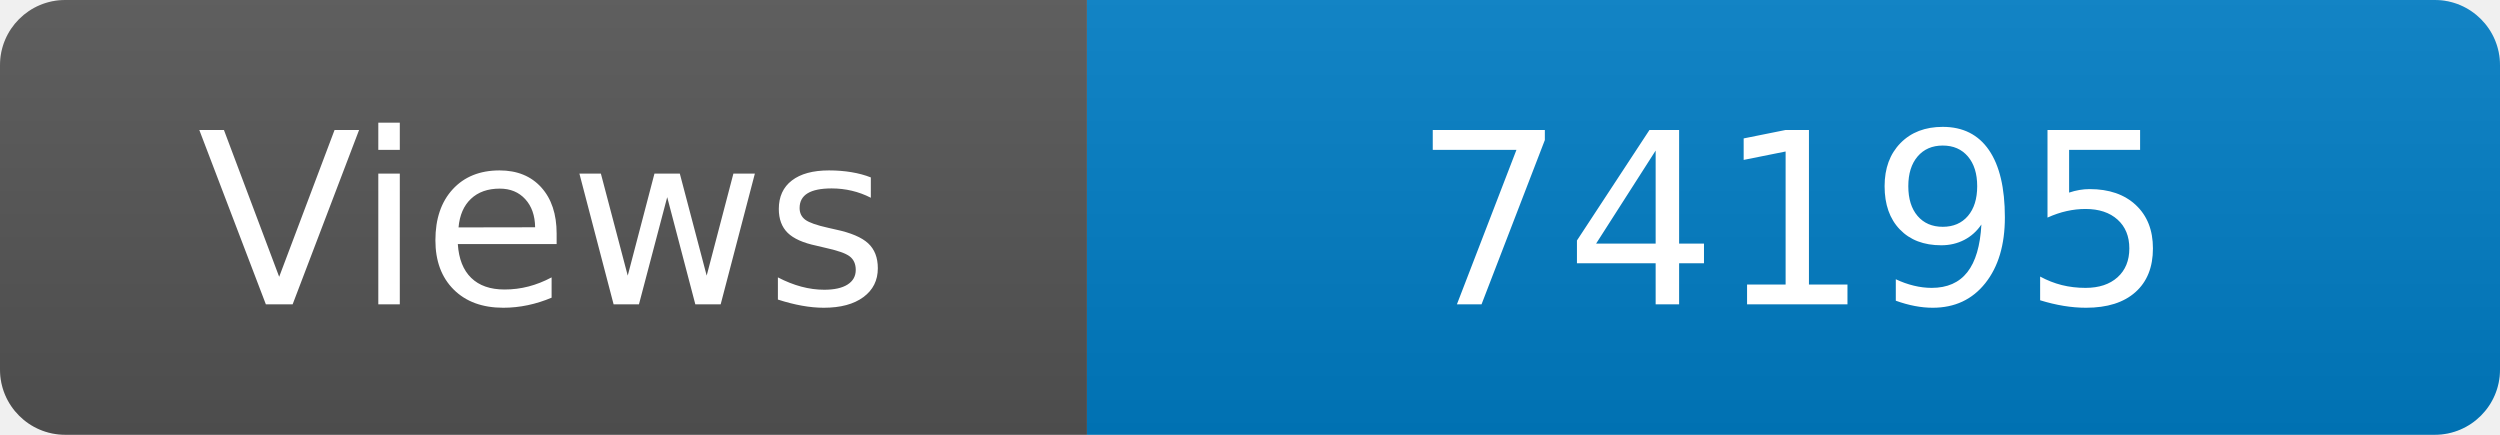
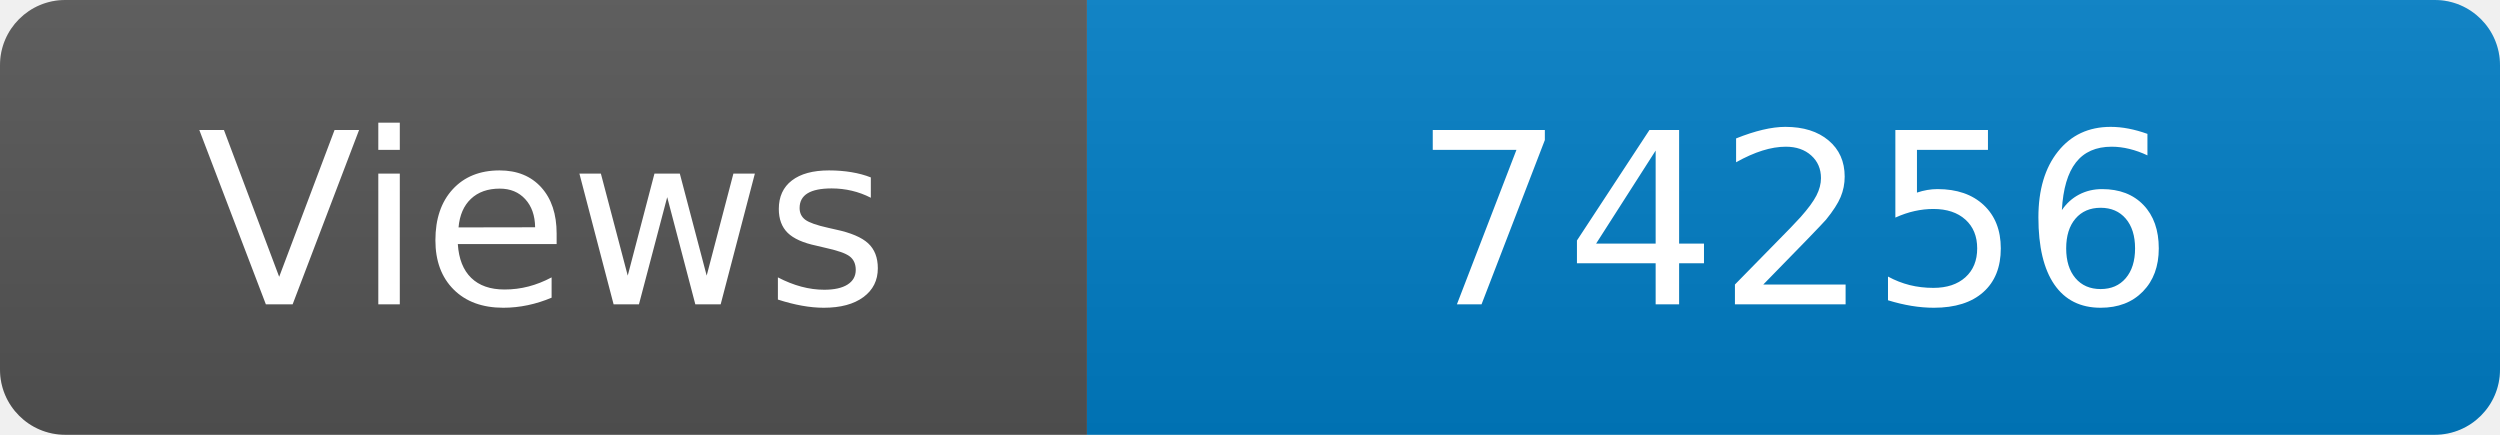
<svg xmlns="http://www.w3.org/2000/svg" width="115" height="20" role="img" aria-label="Maintained?: yes">
  <linearGradient id="s" x2="0" y2="100%">
    <stop offset="0" stop-color="#bbb" stop-opacity=".1" />
    <stop offset="1" stop-opacity=".1" />
  </linearGradient>
  <clipPath id="r">
    <rect width="115" height="20" rx="3" fill="#fff" />
  </clipPath>
  <g clip-path="url(#r)">
    <rect width="50" height="20" fill="#555" />
    <rect x="50" width="160" height="20" fill="#007ec6" />
    <rect width="115" height="20" fill="url(#s)" />
  </g>
  <g fill="#fff" text-anchor="middle" font-family="Verdana,Geneva,DejaVu Sans,sans-serif" font-size="110">
    <text x="250" y="140" transform="scale(.1)" fill="#fff">Views</text>
-     <text x="825" y="140" transform="scale(.1)" fill="#fff">74195</text>
+     <text x="825" y="140" transform="scale(.1)" fill="#fff">74256</text>
  </g>
</svg>
